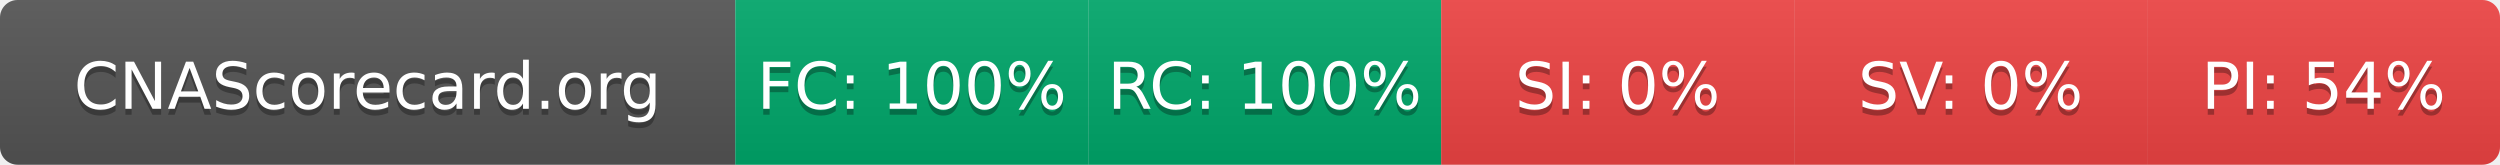
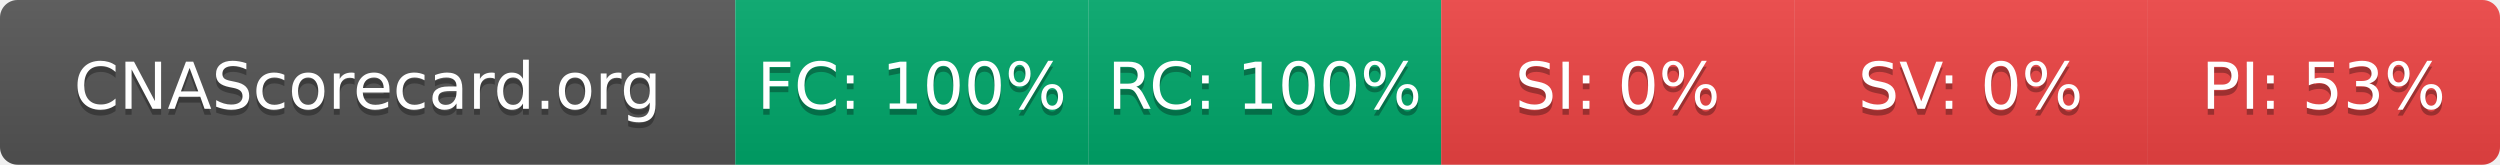
- <svg xmlns="http://www.w3.org/2000/svg" width="425" height="28" role="img" aria-label="CNAScorecard.org: FC:100% RC:100% SI:0% SV:0% PI:54%">
+ <svg xmlns="http://www.w3.org/2000/svg" width="425" height="28" role="img" aria-label="CNAScorecard.org: FC:100% RC:100% SI:0% SV:0% PI:53%">
  <linearGradient id="s" x2="0" y2="100%">
    <stop offset="0" stop-color="#bbb" stop-opacity=".1" />
    <stop offset="1" stop-opacity=".1" />
  </linearGradient>
  <clipPath id="r">
    <rect width="425" height="28" rx="3" fill="#fff" />
  </clipPath>
  <g clip-path="url(#r)">
    <rect width="125" height="28" fill="#555" />
    <rect x="125" width="60" height="28" fill="#00A86B" />
    <rect x="185" width="60" height="28" fill="#00A86B" />
    <rect x="245" width="60" height="28" fill="#EF4444" />
    <rect x="305" width="60" height="28" fill="#EF4444" />
    <rect x="365" width="60" height="28" fill="#EF4444" />
    <rect width="425" height="28" fill="url(#s)" />
  </g>
  <g fill="#fff" text-anchor="middle" font-family="Verdana,Geneva,DejaVu Sans,sans-serif" text-rendering="geometricPrecision" font-size="110">
    <text aria-hidden="true" x="625" y="195" fill="#010101" fill-opacity=".3" transform="scale(.1)" textLength="1050">CNAScorecard.org</text>
    <text x="625" y="185" transform="scale(.1)" fill="#fff" textLength="1050">CNAScorecard.org</text>
    <text aria-hidden="true" x="1550" y="195" fill="#010101" fill-opacity=".3" transform="scale(.1)" textLength="440">FC: 100%</text>
    <text x="1550" y="185" transform="scale(.1)" fill="#fff" textLength="440">FC: 100%</text>
    <text aria-hidden="true" x="2150" y="195" fill="#010101" fill-opacity=".3" transform="scale(.1)" textLength="440">RC: 100%</text>
    <text x="2150" y="185" transform="scale(.1)" fill="#fff" textLength="440">RC: 100%</text>
    <text aria-hidden="true" x="2750" y="195" fill="#010101" fill-opacity=".3" transform="scale(.1)" textLength="330">SI: 0%</text>
    <text x="2750" y="185" transform="scale(.1)" fill="#fff" textLength="330">SI: 0%</text>
    <text aria-hidden="true" x="3350" y="195" fill="#010101" fill-opacity=".3" transform="scale(.1)" textLength="330">SV: 0%</text>
    <text x="3350" y="185" transform="scale(.1)" fill="#fff" textLength="330">SV: 0%</text>
-     <text aria-hidden="true" x="3950" y="195" fill="#010101" fill-opacity=".3" transform="scale(.1)" textLength="385">PI: 54%</text>
-     <text x="3950" y="185" transform="scale(.1)" fill="#fff" textLength="385">PI: 54%</text>
+     <text aria-hidden="true" x="3950" y="195" fill="#010101" fill-opacity=".3" transform="scale(.1)" textLength="385">PI: 53%</text>
+     <text x="3950" y="185" transform="scale(.1)" fill="#fff" textLength="385">PI: 53%</text>
  </g>
</svg>
